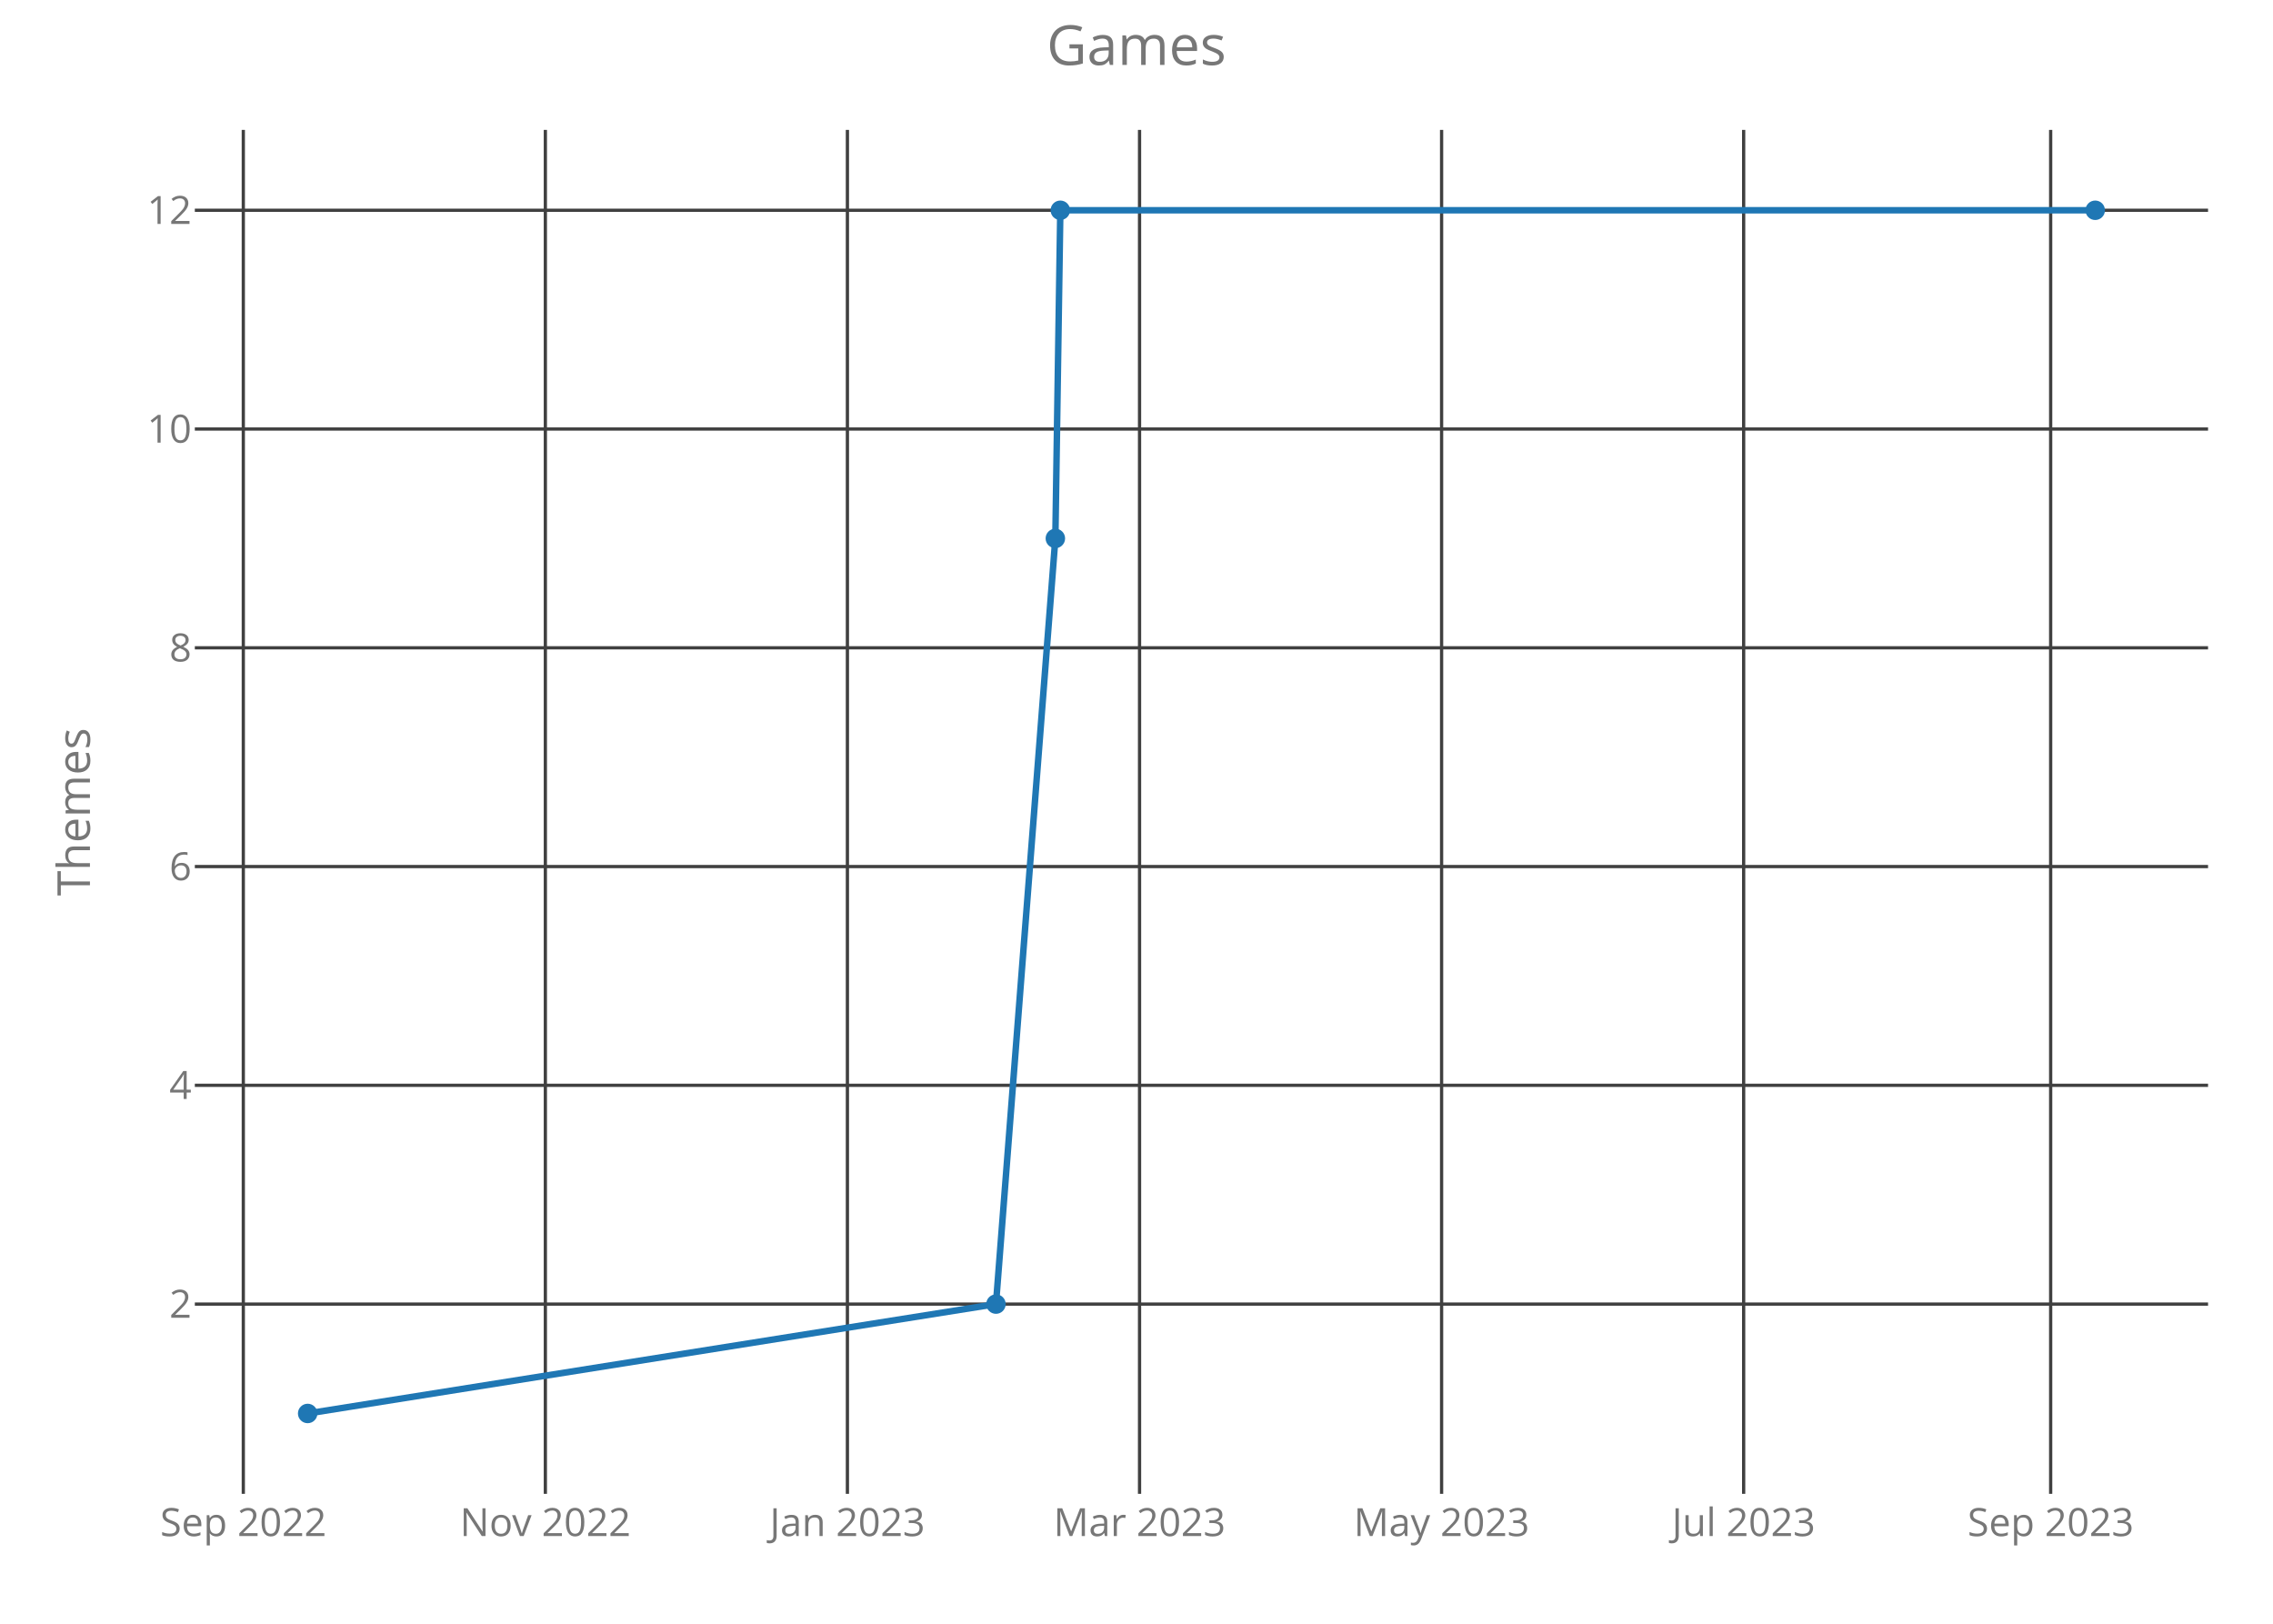
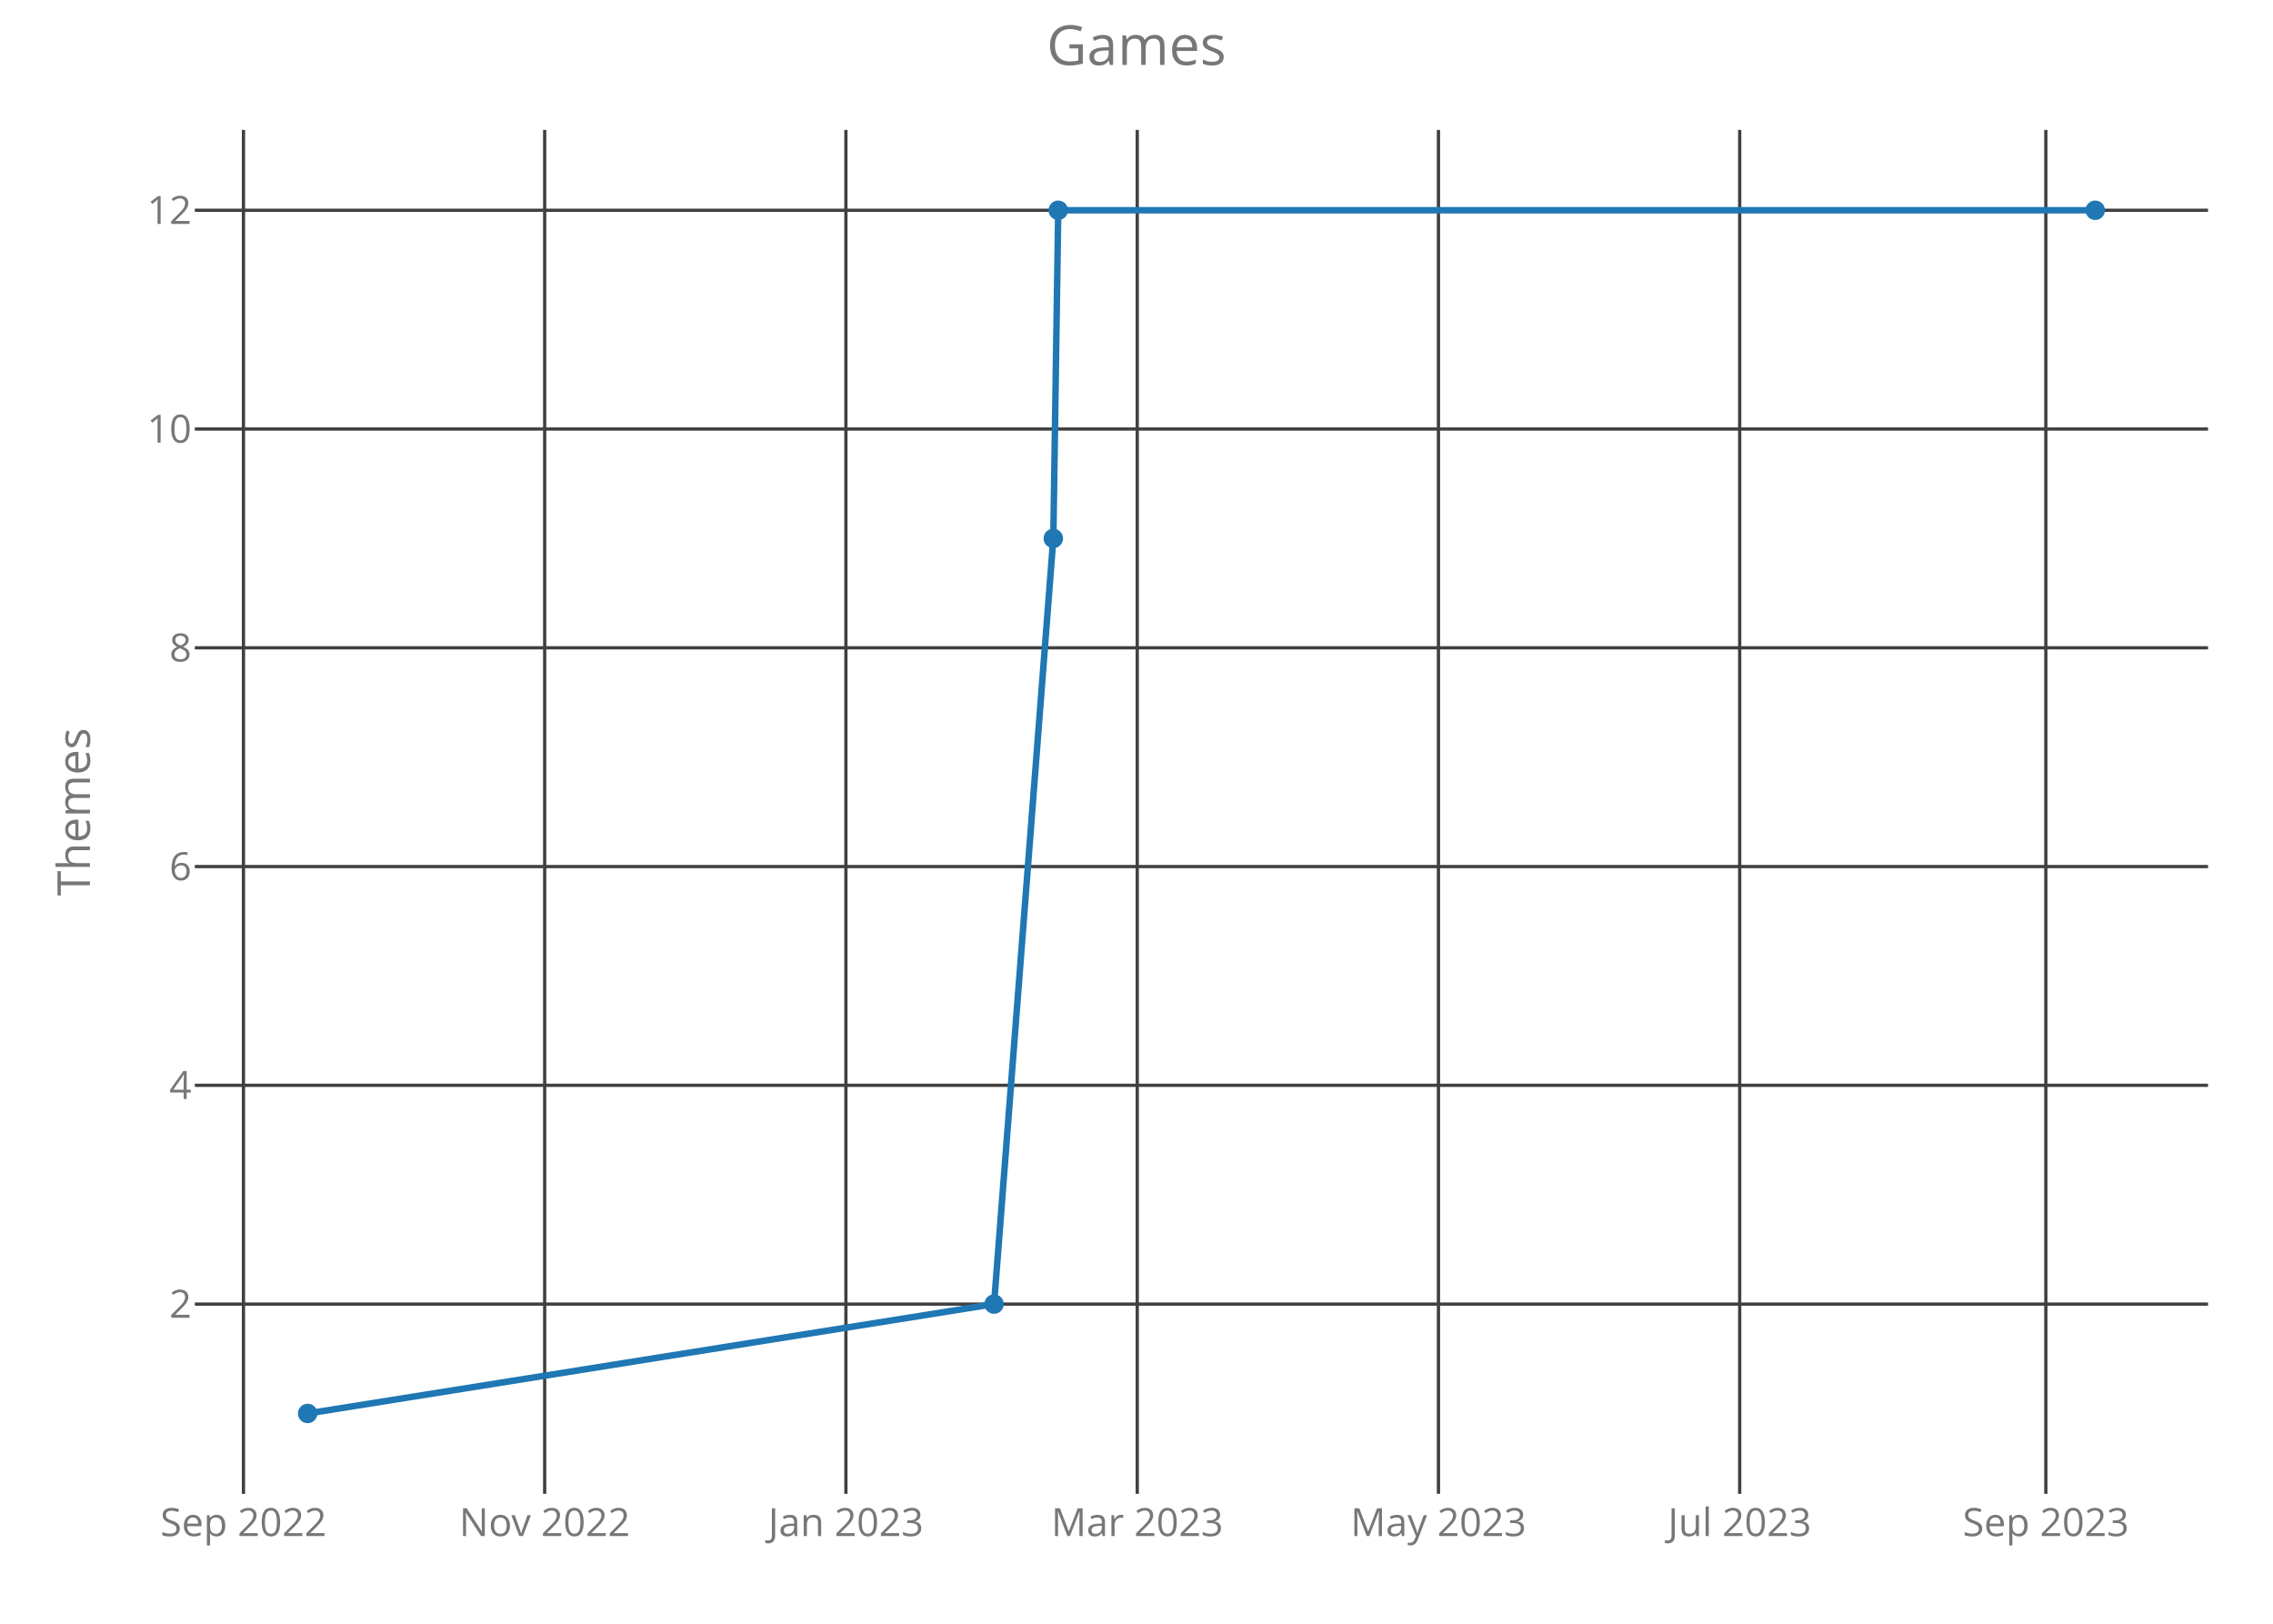
<svg xmlns="http://www.w3.org/2000/svg" class="main-svg" width="700" height="500" style="" viewBox="0 0 700 500">
  <rect x="0" y="0" width="700" height="500" style="fill: rgb(0, 0, 0); fill-opacity: 0;" />
-   <defs id="defs-b51dab">
+   <defs id="defs-02ce49">
    <g class="clips">
-       <clipPath id="clipb51dabxyplot" class="plotclip">
+       <clipPath id="clip02ce49xyplot" class="plotclip">
        <rect width="620" height="420" />
      </clipPath>
-       <clipPath class="axesclip" id="clipb51dabx">
+       <clipPath class="axesclip" id="clip02ce49x">
        <rect x="60" y="0" width="620" height="500" />
      </clipPath>
-       <clipPath class="axesclip" id="clipb51daby">
+       <clipPath class="axesclip" id="clip02ce49y">
        <rect x="0" y="40" width="700" height="420" />
      </clipPath>
-       <clipPath class="axesclip" id="clipb51dabxy">
+       <clipPath class="axesclip" id="clip02ce49xy">
        <rect x="60" y="40" width="620" height="420" />
      </clipPath>
    </g>
    <g class="gradients" />
  </defs>
  <g class="bglayer">
    <rect class="bg" x="60" y="40" width="620" height="420" style="fill: rgb(0, 0, 0); fill-opacity: 0; stroke-width: 0;" />
  </g>
  <g class="layer-below">
    <g class="imagelayer" />
    <g class="shapelayer" />
  </g>
  <g class="cartesianlayer">
    <g class="subplot xy">
      <g class="layer-subplot">
        <g class="shapelayer" />
        <g class="imagelayer" />
      </g>
      <g class="gridlayer">
        <g class="x">
-           <path class="xgrid crisp" transform="translate(74.93,0)" d="M0,40v420" style="stroke: rgb(64, 64, 64); stroke-opacity: 1; stroke-width: 1px;" />
-           <path class="xgrid crisp" transform="translate(167.95,0)" d="M0,40v420" style="stroke: rgb(64, 64, 64); stroke-opacity: 1; stroke-width: 1px;" />
-           <path class="xgrid crisp" transform="translate(260.97,0)" d="M0,40v420" style="stroke: rgb(64, 64, 64); stroke-opacity: 1; stroke-width: 1px;" />
-           <path class="xgrid crisp" transform="translate(350.94,0)" d="M0,40v420" style="stroke: rgb(64, 64, 64); stroke-opacity: 1; stroke-width: 1px;" />
-           <path class="xgrid crisp" transform="translate(443.96,0)" d="M0,40v420" style="stroke: rgb(64, 64, 64); stroke-opacity: 1; stroke-width: 1px;" />
-           <path class="xgrid crisp" transform="translate(536.98,0)" d="M0,40v420" style="stroke: rgb(64, 64, 64); stroke-opacity: 1; stroke-width: 1px;" />
-           <path class="xgrid crisp" transform="translate(631.53,0)" d="M0,40v420" style="stroke: rgb(64, 64, 64); stroke-opacity: 1; stroke-width: 1px;" />
+           <path class="xgrid crisp" transform="translate(74.98,0)" d="M0,40v420" style="stroke: rgb(64, 64, 64); stroke-opacity: 1; stroke-width: 1px;" />
+           <path class="xgrid crisp" transform="translate(167.74,0)" d="M0,40v420" style="stroke: rgb(64, 64, 64); stroke-opacity: 1; stroke-width: 1px;" />
+           <path class="xgrid crisp" transform="translate(260.51,0)" d="M0,40v420" style="stroke: rgb(64, 64, 64); stroke-opacity: 1; stroke-width: 1px;" />
+           <path class="xgrid crisp" transform="translate(350.23,0)" d="M0,40v420" style="stroke: rgb(64, 64, 64); stroke-opacity: 1; stroke-width: 1px;" />
+           <path class="xgrid crisp" transform="translate(442.99,0)" d="M0,40v420" style="stroke: rgb(64, 64, 64); stroke-opacity: 1; stroke-width: 1px;" />
+           <path class="xgrid crisp" transform="translate(535.76,0)" d="M0,40v420" style="stroke: rgb(64, 64, 64); stroke-opacity: 1; stroke-width: 1px;" />
+           <path class="xgrid crisp" transform="translate(630.04,0)" d="M0,40v420" style="stroke: rgb(64, 64, 64); stroke-opacity: 1; stroke-width: 1px;" />
        </g>
        <g class="y">
          <path class="ygrid crisp" transform="translate(0,401.57)" d="M60,0h620" style="stroke: rgb(64, 64, 64); stroke-opacity: 1; stroke-width: 1px;" />
          <path class="ygrid crisp" transform="translate(0,334.2)" d="M60,0h620" style="stroke: rgb(64, 64, 64); stroke-opacity: 1; stroke-width: 1px;" />
          <path class="ygrid crisp" transform="translate(0,266.84)" d="M60,0h620" style="stroke: rgb(64, 64, 64); stroke-opacity: 1; stroke-width: 1px;" />
          <path class="ygrid crisp" transform="translate(0,199.48)" d="M60,0h620" style="stroke: rgb(64, 64, 64); stroke-opacity: 1; stroke-width: 1px;" />
          <path class="ygrid crisp" transform="translate(0,132.11)" d="M60,0h620" style="stroke: rgb(64, 64, 64); stroke-opacity: 1; stroke-width: 1px;" />
          <path class="ygrid crisp" transform="translate(0,64.75)" d="M60,0h620" style="stroke: rgb(64, 64, 64); stroke-opacity: 1; stroke-width: 1px;" />
        </g>
      </g>
      <g class="zerolinelayer" />
      <path class="xlines-below crisp" d="M0,0" style="fill: none;" />
      <path class="ylines-below crisp" d="M0,0" style="fill: none;" />
      <g class="overlines-below" />
      <g class="xaxislayer-below">
        <g class="xtick">
-           <text text-anchor="middle" x="0" y="473" transform="translate(74.93,0)" style="font-family: 'Open Sans'; font-size: 12px; fill: rgb(119, 119, 119); fill-opacity: 1; white-space: pre;">Sep 2022</text>
+           <text text-anchor="middle" x="0" y="473" transform="translate(74.98,0)" style="font-family: 'Open Sans'; font-size: 12px; fill: rgb(119, 119, 119); fill-opacity: 1; white-space: pre;">Sep 2022</text>
        </g>
        <g class="xtick">
-           <text text-anchor="middle" x="0" y="473" transform="translate(167.95,0)" style="font-family: 'Open Sans'; font-size: 12px; fill: rgb(119, 119, 119); fill-opacity: 1; white-space: pre;">Nov 2022</text>
+           <text text-anchor="middle" x="0" y="473" transform="translate(167.74,0)" style="font-family: 'Open Sans'; font-size: 12px; fill: rgb(119, 119, 119); fill-opacity: 1; white-space: pre;">Nov 2022</text>
        </g>
        <g class="xtick">
-           <text text-anchor="middle" x="0" y="473" transform="translate(260.97,0)" style="font-family: 'Open Sans'; font-size: 12px; fill: rgb(119, 119, 119); fill-opacity: 1; white-space: pre;">Jan 2023</text>
+           <text text-anchor="middle" x="0" y="473" transform="translate(260.51,0)" style="font-family: 'Open Sans'; font-size: 12px; fill: rgb(119, 119, 119); fill-opacity: 1; white-space: pre;">Jan 2023</text>
        </g>
        <g class="xtick">
-           <text text-anchor="middle" x="0" y="473" transform="translate(350.94,0)" style="font-family: 'Open Sans'; font-size: 12px; fill: rgb(119, 119, 119); fill-opacity: 1; white-space: pre;">Mar 2023</text>
+           <text text-anchor="middle" x="0" y="473" transform="translate(350.23,0)" style="font-family: 'Open Sans'; font-size: 12px; fill: rgb(119, 119, 119); fill-opacity: 1; white-space: pre;">Mar 2023</text>
        </g>
        <g class="xtick">
-           <text text-anchor="middle" x="0" y="473" transform="translate(443.96,0)" style="font-family: 'Open Sans'; font-size: 12px; fill: rgb(119, 119, 119); fill-opacity: 1; white-space: pre;">May 2023</text>
+           <text text-anchor="middle" x="0" y="473" transform="translate(442.99,0)" style="font-family: 'Open Sans'; font-size: 12px; fill: rgb(119, 119, 119); fill-opacity: 1; white-space: pre;">May 2023</text>
        </g>
        <g class="xtick">
-           <text text-anchor="middle" x="0" y="473" transform="translate(536.98,0)" style="font-family: 'Open Sans'; font-size: 12px; fill: rgb(119, 119, 119); fill-opacity: 1; white-space: pre;">Jul 2023</text>
+           <text text-anchor="middle" x="0" y="473" transform="translate(535.76,0)" style="font-family: 'Open Sans'; font-size: 12px; fill: rgb(119, 119, 119); fill-opacity: 1; white-space: pre;">Jul 2023</text>
        </g>
        <g class="xtick">
-           <text text-anchor="middle" x="0" y="473" transform="translate(631.53,0)" style="font-family: 'Open Sans'; font-size: 12px; fill: rgb(119, 119, 119); fill-opacity: 1; white-space: pre;">Sep 2023</text>
+           <text text-anchor="middle" x="0" y="473" transform="translate(630.04,0)" style="font-family: 'Open Sans'; font-size: 12px; fill: rgb(119, 119, 119); fill-opacity: 1; white-space: pre;">Sep 2023</text>
        </g>
      </g>
      <g class="yaxislayer-below">
        <g class="ytick">
          <text text-anchor="end" x="59" y="4.2" transform="translate(0,401.57)" style="font-family: 'Open Sans'; font-size: 12px; fill: rgb(119, 119, 119); fill-opacity: 1; white-space: pre;">2</text>
        </g>
        <g class="ytick">
          <text text-anchor="end" x="59" y="4.2" transform="translate(0,334.2)" style="font-family: 'Open Sans'; font-size: 12px; fill: rgb(119, 119, 119); fill-opacity: 1; white-space: pre;">4</text>
        </g>
        <g class="ytick">
          <text text-anchor="end" x="59" y="4.2" transform="translate(0,266.84)" style="font-family: 'Open Sans'; font-size: 12px; fill: rgb(119, 119, 119); fill-opacity: 1; white-space: pre;">6</text>
        </g>
        <g class="ytick">
          <text text-anchor="end" x="59" y="4.2" transform="translate(0,199.48)" style="font-family: 'Open Sans'; font-size: 12px; fill: rgb(119, 119, 119); fill-opacity: 1; white-space: pre;">8</text>
        </g>
        <g class="ytick">
          <text text-anchor="end" x="59" y="4.2" transform="translate(0,132.11)" style="font-family: 'Open Sans'; font-size: 12px; fill: rgb(119, 119, 119); fill-opacity: 1; white-space: pre;">10</text>
        </g>
        <g class="ytick">
          <text text-anchor="end" x="59" y="4.2" transform="translate(0,64.75)" style="font-family: 'Open Sans'; font-size: 12px; fill: rgb(119, 119, 119); fill-opacity: 1; white-space: pre;">12</text>
        </g>
      </g>
      <g class="overaxes-below" />
-       <g class="plot" transform="translate(60,40)" clip-path="url('#clipb51dabxyplot')">
+       <g class="plot" transform="translate(60,40)" clip-path="url('#clip02ce49xyplot')">
        <g class="scatterlayer mlayer">
-           <g class="trace scatter trace5587ea" style="stroke-miterlimit: 2; opacity: 1;">
+           <g class="trace scatter trace84f956" style="stroke-miterlimit: 2; opacity: 1;">
            <g class="fills" />
            <g class="errorbars" />
            <g class="lines">
-               <path class="js-line" d="M34.75,395.25L246.72,361.57L265.01,125.8L266.54,24.75L585.25,24.75" style="vector-effect: non-scaling-stroke; fill: none; stroke: rgb(31, 119, 180); stroke-opacity: 1; stroke-width: 2px; opacity: 1;" />
+               <path class="js-line" d="M34.75,395.25L246.13,361.57L264.38,125.8L265.9,24.75L585.25,24.75" style="vector-effect: non-scaling-stroke; fill: none; stroke: rgb(31, 119, 180); stroke-opacity: 1; stroke-width: 2px; opacity: 1;" />
            </g>
            <g class="points">
              <path class="point" transform="translate(34.75,395.25)" d="M3,0A3,3 0 1,1 0,-3A3,3 0 0,1 3,0Z" style="opacity: 1; stroke-width: 0px; fill: rgb(31, 119, 180); fill-opacity: 1;" />
-               <path class="point" transform="translate(246.72,361.57)" d="M3,0A3,3 0 1,1 0,-3A3,3 0 0,1 3,0Z" style="opacity: 1; stroke-width: 0px; fill: rgb(31, 119, 180); fill-opacity: 1;" />
-               <path class="point" transform="translate(265.01,125.8)" d="M3,0A3,3 0 1,1 0,-3A3,3 0 0,1 3,0Z" style="opacity: 1; stroke-width: 0px; fill: rgb(31, 119, 180); fill-opacity: 1;" />
-               <path class="point" transform="translate(266.54,24.75)" d="M3,0A3,3 0 1,1 0,-3A3,3 0 0,1 3,0Z" style="opacity: 1; stroke-width: 0px; fill: rgb(31, 119, 180); fill-opacity: 1;" />
+               <path class="point" transform="translate(246.13,361.57)" d="M3,0A3,3 0 1,1 0,-3A3,3 0 0,1 3,0Z" style="opacity: 1; stroke-width: 0px; fill: rgb(31, 119, 180); fill-opacity: 1;" />
+               <path class="point" transform="translate(264.38,125.8)" d="M3,0A3,3 0 1,1 0,-3A3,3 0 0,1 3,0Z" style="opacity: 1; stroke-width: 0px; fill: rgb(31, 119, 180); fill-opacity: 1;" />
+               <path class="point" transform="translate(265.9,24.75)" d="M3,0A3,3 0 1,1 0,-3A3,3 0 0,1 3,0Z" style="opacity: 1; stroke-width: 0px; fill: rgb(31, 119, 180); fill-opacity: 1;" />
              <path class="point" transform="translate(585.25,24.75)" d="M3,0A3,3 0 1,1 0,-3A3,3 0 0,1 3,0Z" style="opacity: 1; stroke-width: 0px; fill: rgb(31, 119, 180); fill-opacity: 1;" />
            </g>
            <g class="text" />
          </g>
        </g>
      </g>
      <g class="overplot" />
      <path class="xlines-above" />
      <path class="ylines-above" />
      <g class="overlines-above" />
      <g class="xaxislayer-above" />
      <g class="yaxislayer-above" />
      <g class="overaxes-above" />
    </g>
  </g>
  <g class="polarlayer" />
  <g class="ternarylayer" />
  <g class="geolayer" />
  <g class="funnelarealayer" />
  <g class="pielayer" />
  <g class="treemaplayer" />
  <g class="sunburstlayer" />
  <g class="glimages" />
-   <defs id="topdefs-b51dab">
+   <defs id="topdefs-02ce49">
    <g class="clips" />
  </defs>
  <g class="layer-above">
    <g class="imagelayer" />
    <g class="shapelayer" />
  </g>
  <g class="infolayer">
    <g class="g-gtitle">
      <text class="gtitle" x="350" y="20" text-anchor="middle" dy="0em" style="font-family: 'Open Sans'; font-size: 17px; fill: rgb(119, 119, 119); opacity: 1; font-weight: normal; white-space: pre;">Games</text>
    </g>
    <g class="g-xtitle" />
    <g class="g-ytitle">
      <text class="ytitle" transform="rotate(-90,27.7,250)" x="27.7" y="250" text-anchor="middle" style="font-family: 'Open Sans'; font-size: 14px; fill: rgb(119, 119, 119); opacity: 1; font-weight: normal; white-space: pre;">Themes</text>
    </g>
  </g>
</svg>
